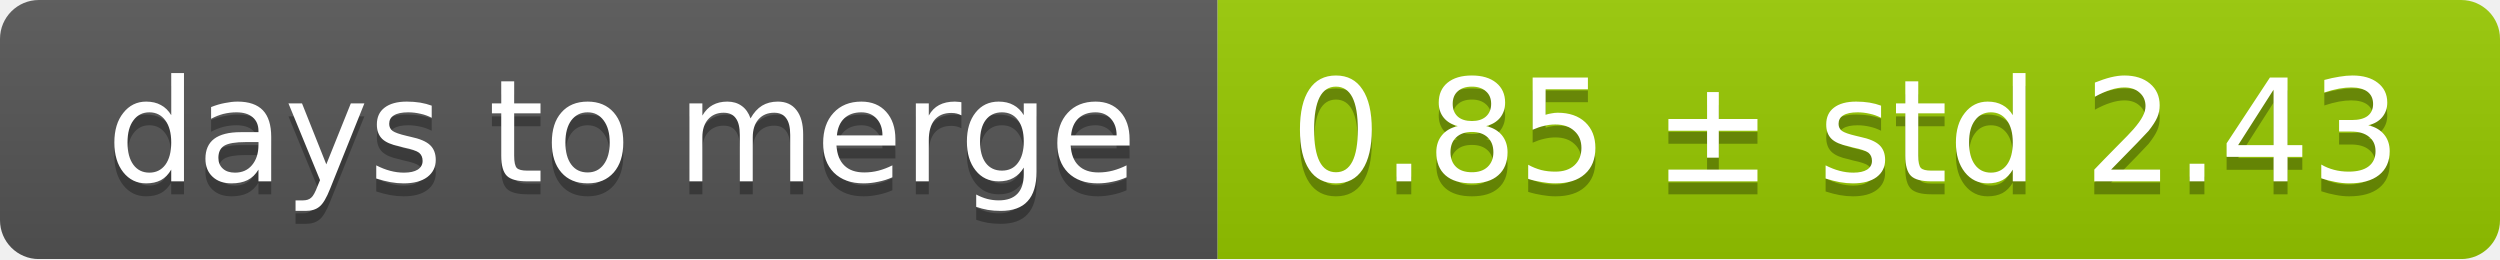
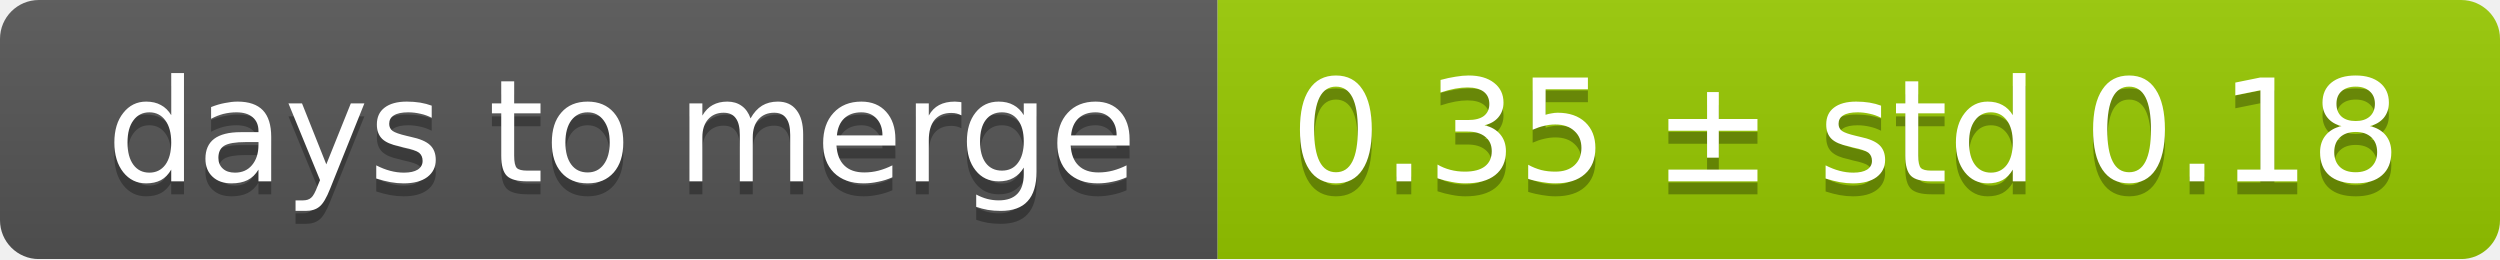
<svg xmlns="http://www.w3.org/2000/svg" width="193" height="20">
  <linearGradient id="smooth" x2="0" y2="100%">
    <stop offset="0" stop-color="#bbb" stop-opacity=".1" />
    <stop offset="1" stop-opacity=".1" />
  </linearGradient>
  <mask id="round">
    <rect width="193" height="20" rx="3" fill="#fff" />
  </mask>
  <g mask="url(#round)">
    <rect width="94" height="20" fill="#555" />
    <rect x="94" width="99" height="20" fill="#97ca00" />
    <rect width="193" height="20" fill="url(#smooth)" />
  </g>
  <g fill="#fff" text-anchor="middle" font-family="DejaVu Sans,Verdana,Geneva,sans-serif" font-size="11">
    <text x="48" y="15" fill="#010101" fill-opacity=".3">days to merge</text>
    <text x="48" y="14">days to merge</text>
-     <text x="142.5" y="15" fill="#010101" fill-opacity=".3">0.85 ± std 2.43</text>
-     <text x="142.5" y="14">0.85 ± std 2.43</text>
+     <text x="142.5" y="15" fill="#010101" fill-opacity=".3">0.35 ± std 0.18</text>
+     <text x="142.5" y="14">0.35 ± std 0.18</text>
  </g>
</svg>
